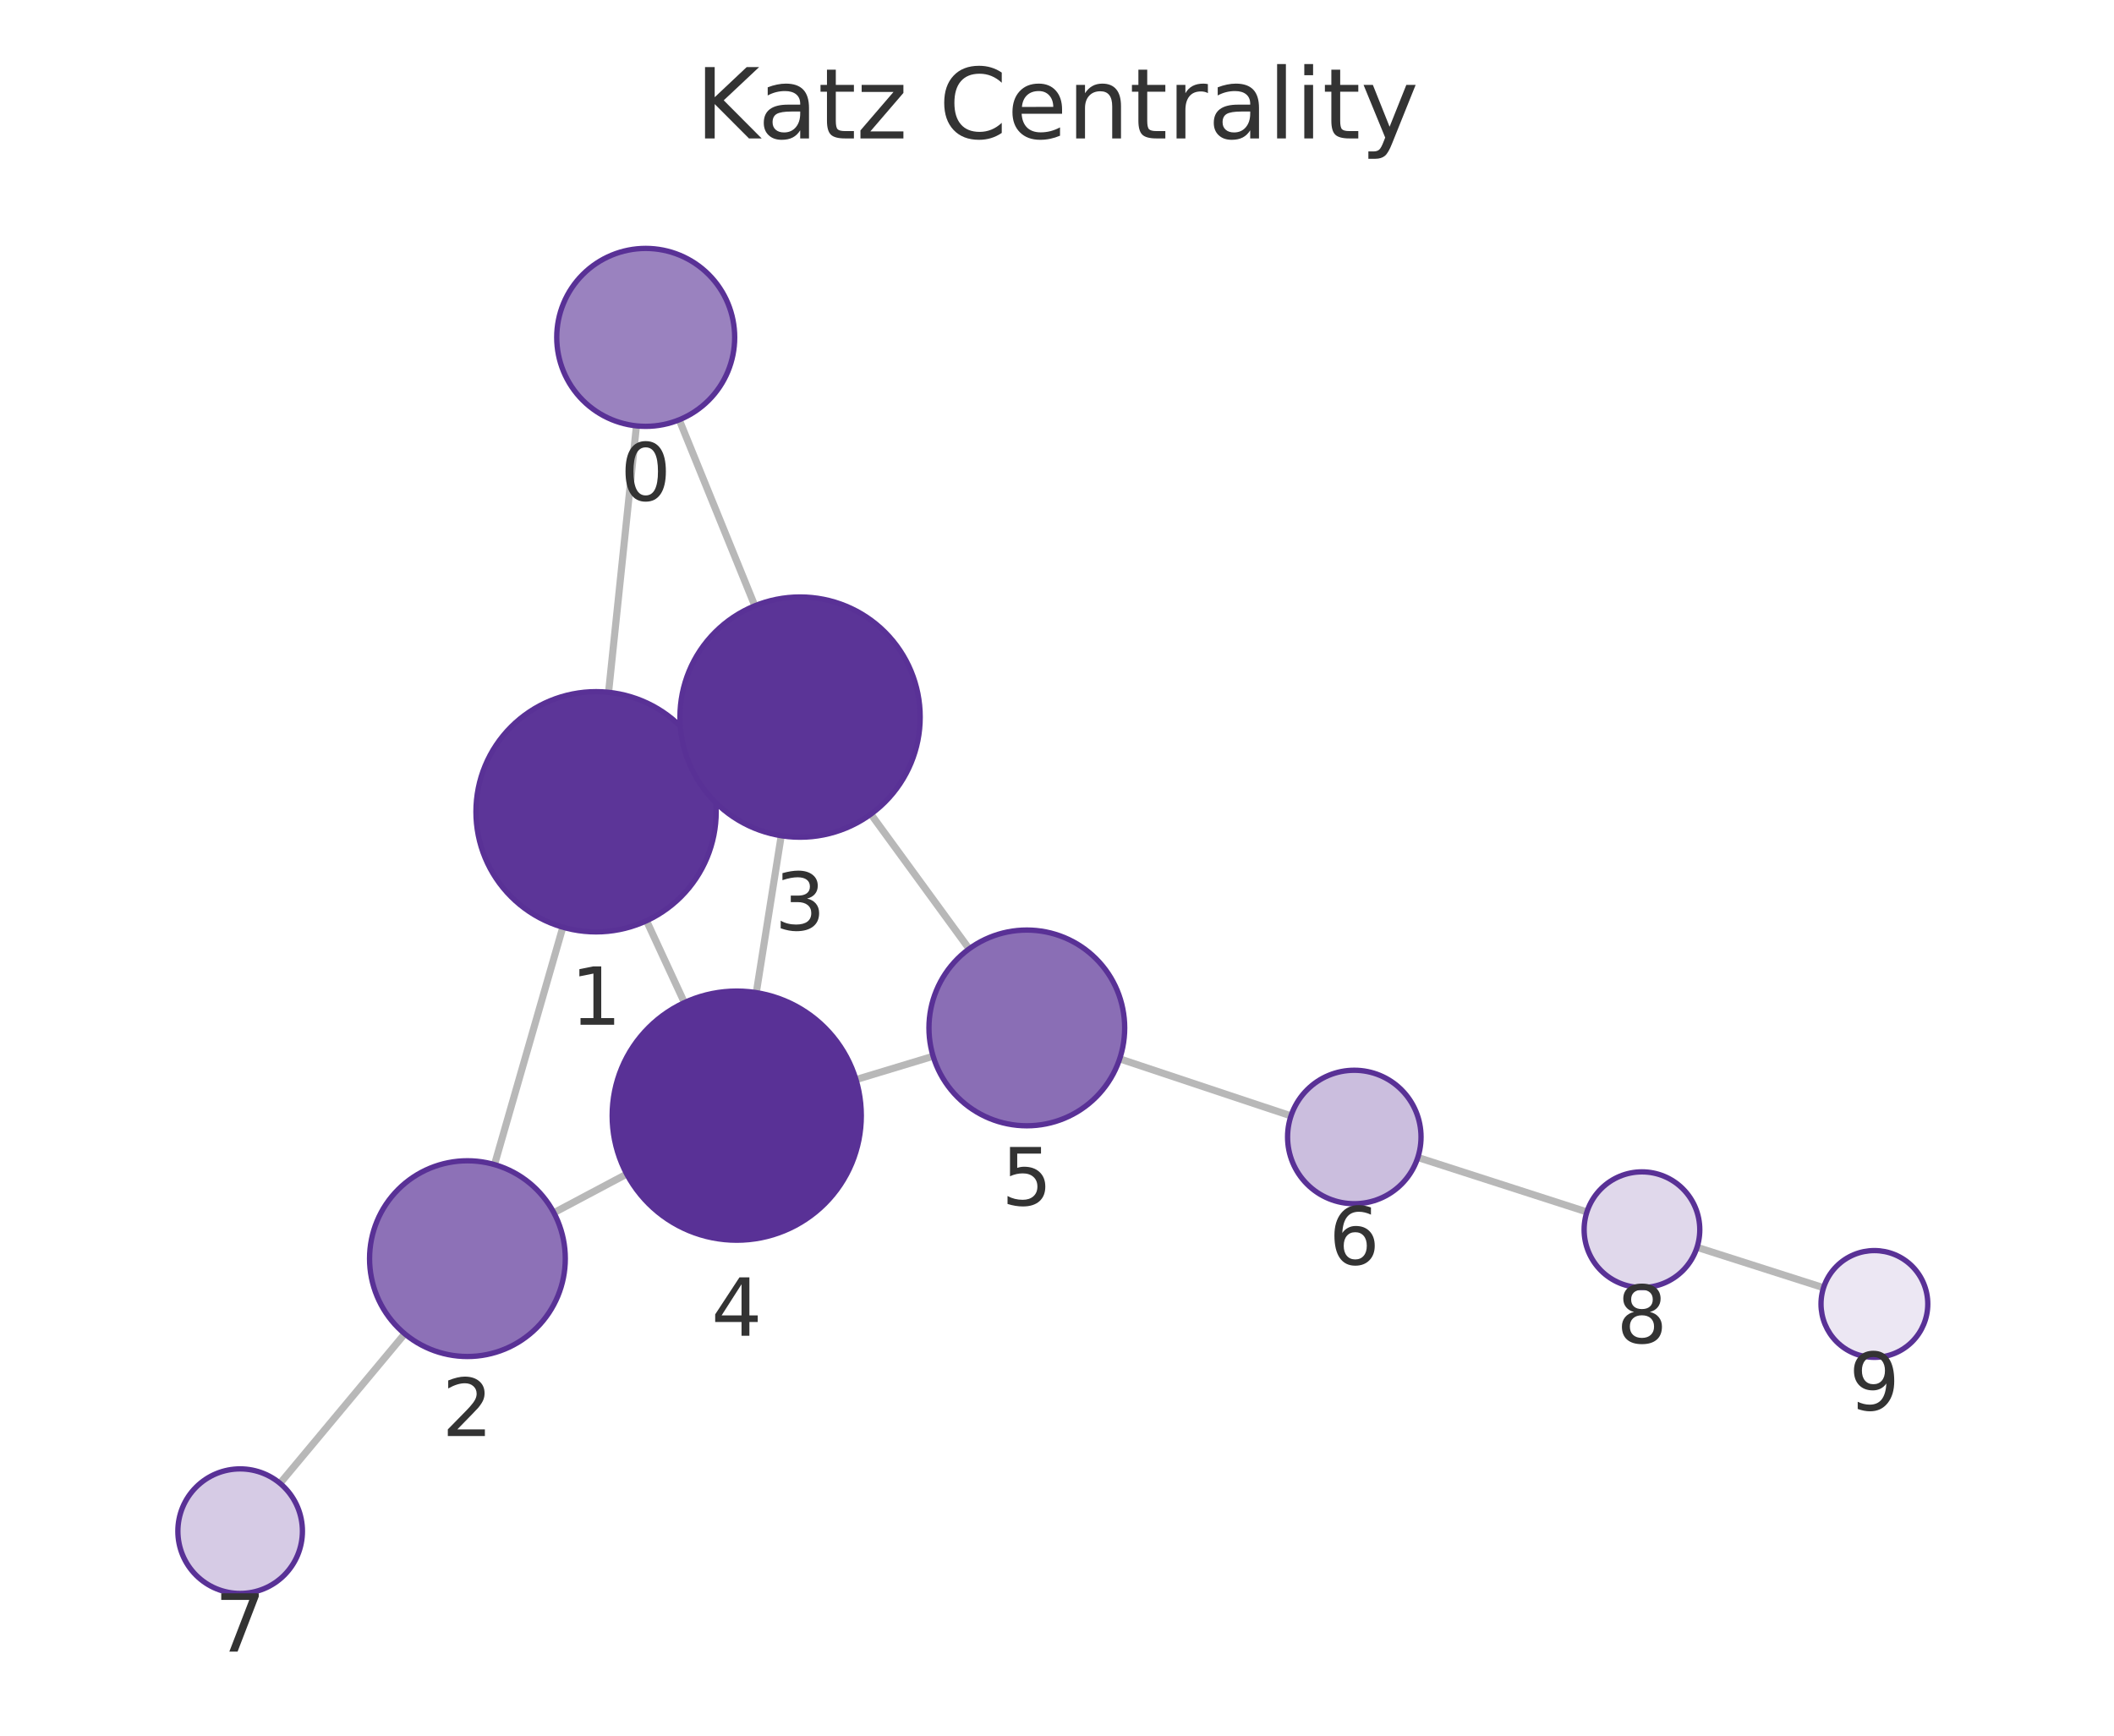
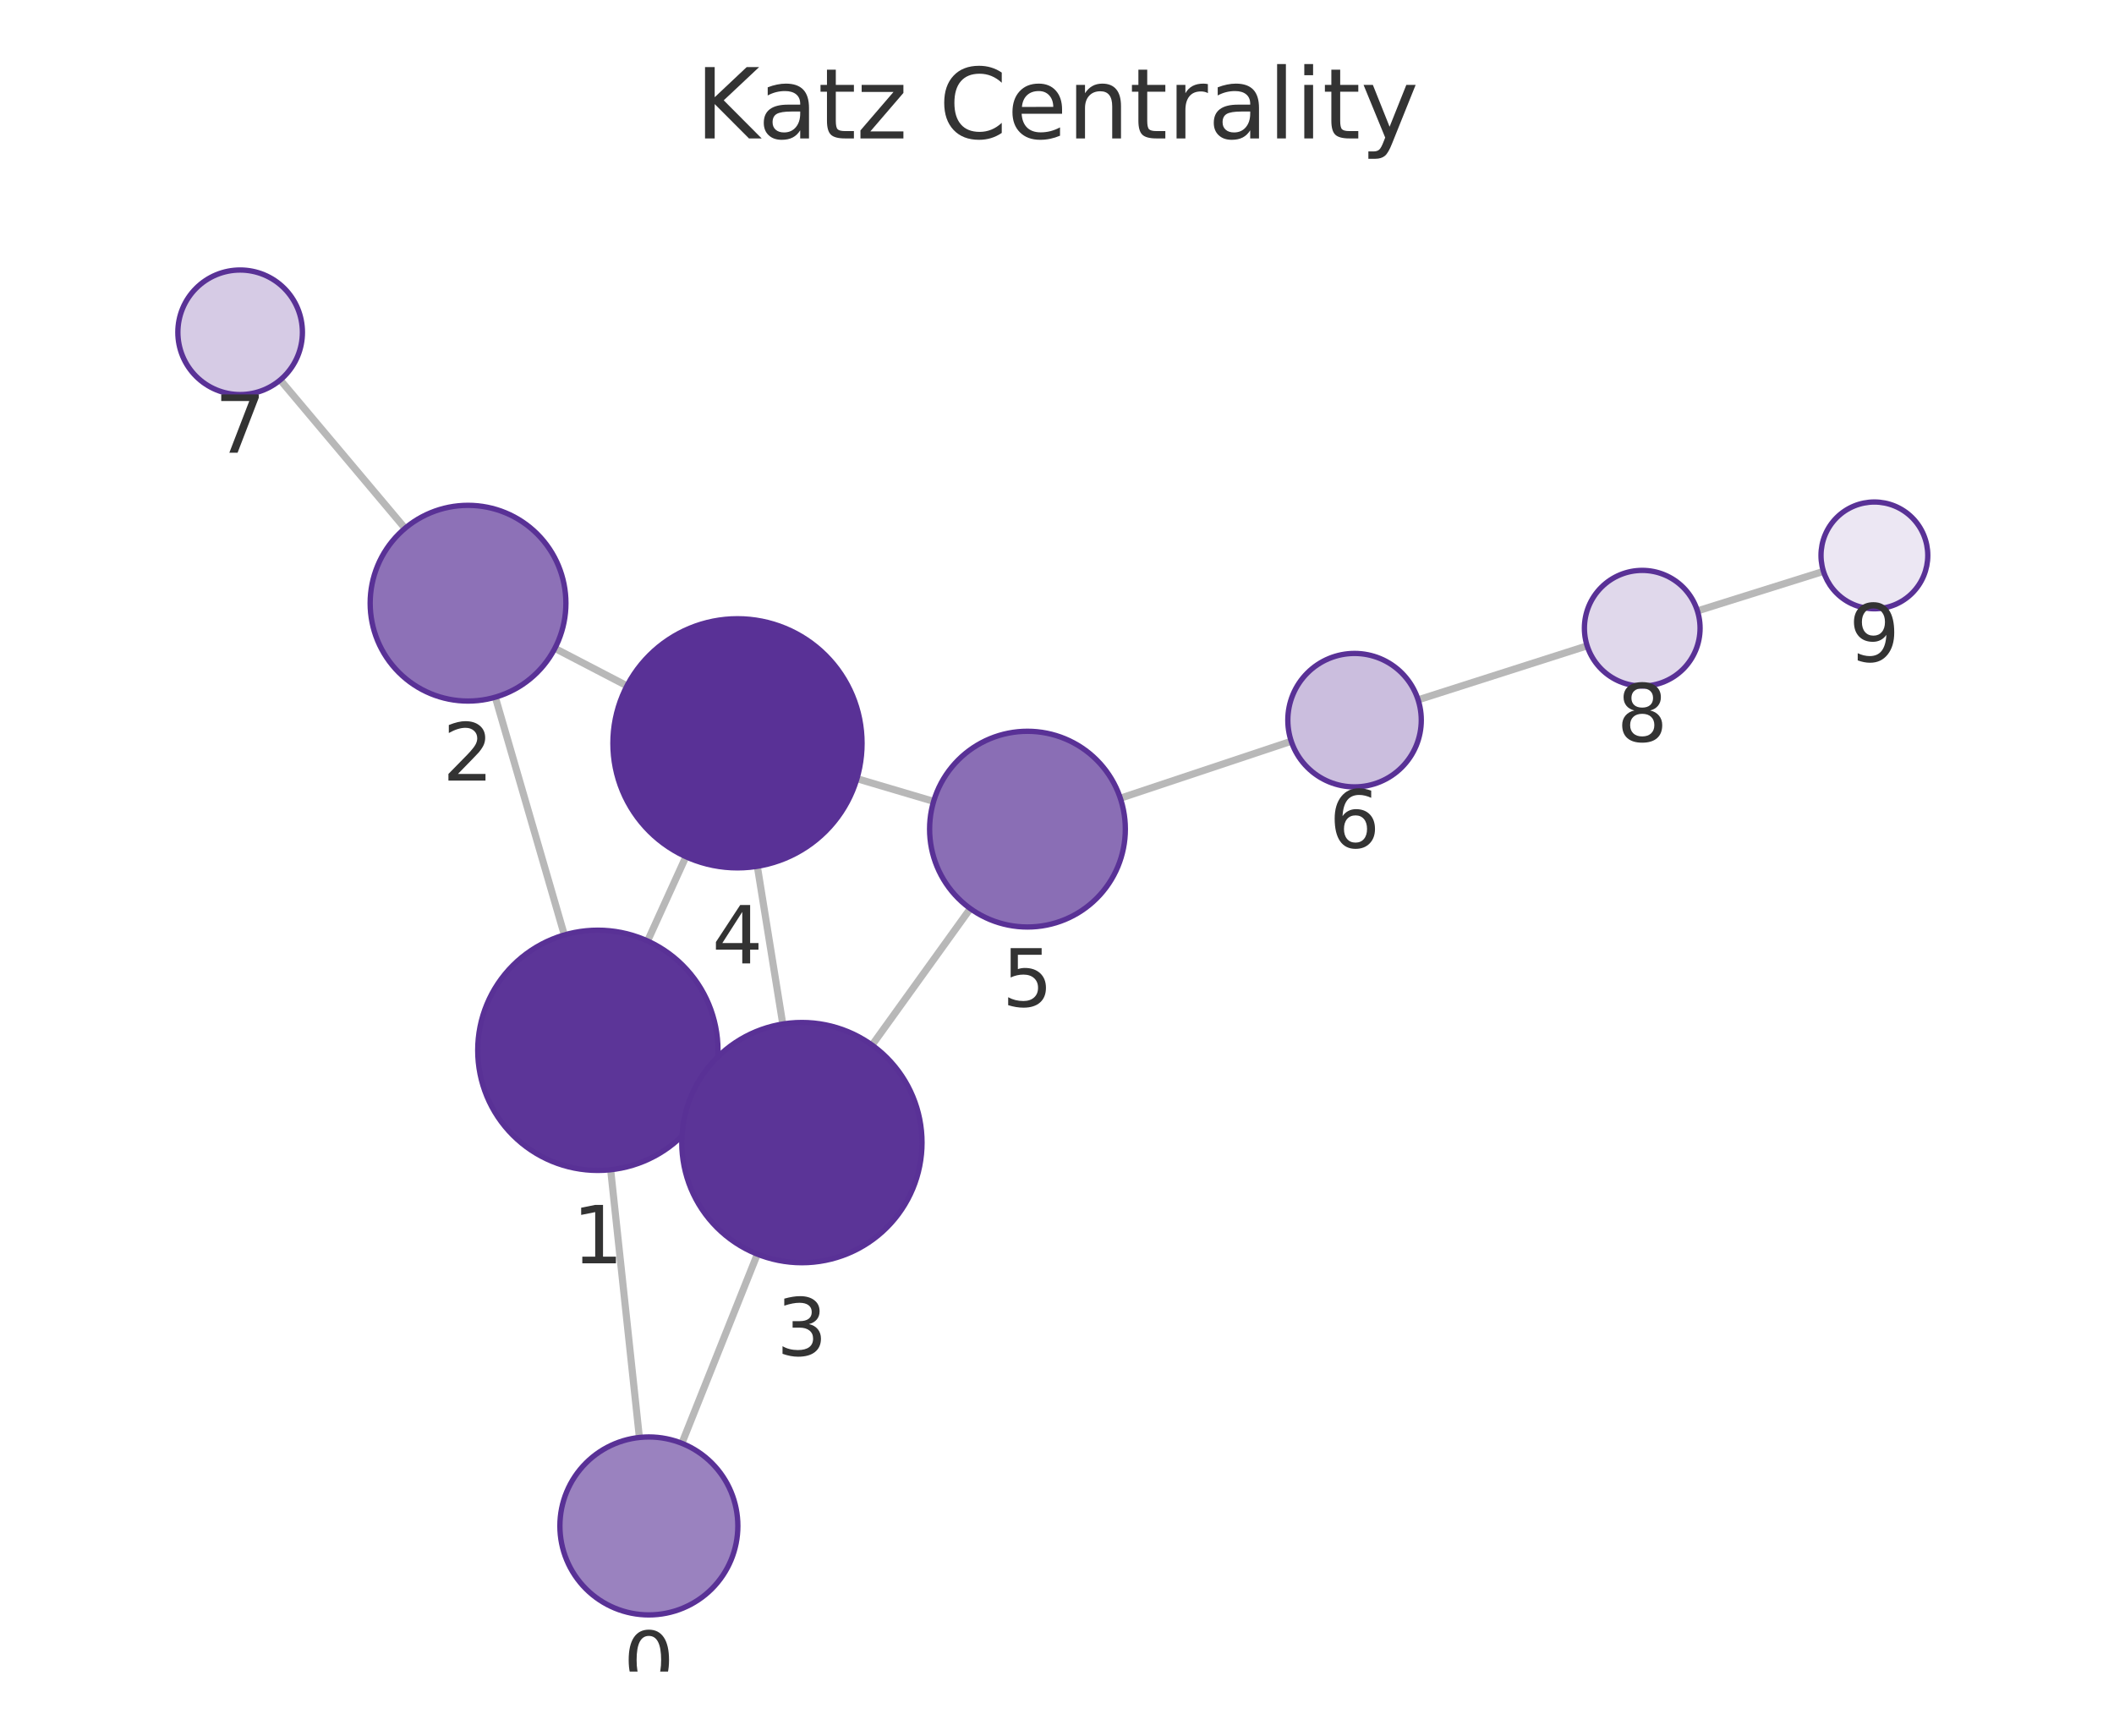
<svg xmlns="http://www.w3.org/2000/svg" xmlns:xlink="http://www.w3.org/1999/xlink" width="237.6pt" height="195.078pt" viewBox="0 0 237.6 195.078" version="1.1">
  <defs>
    <style type="text/css">*{stroke-linejoin: round; stroke-linecap: butt}</style>
  </defs>
  <g id="figure_1">
    <g id="patch_1">
      <path d="M 0 195.078  L 237.6 195.078  L 237.6 0  L 0 0  L 0 195.078  z " style="fill: none" />
    </g>
    <g id="axes_1">
      <g id="patch_2">
        <path d="M 7.2 187.878  L 230.4 187.878  L 230.4 21.558  L 7.2 21.558  L 7.2 187.878  z " style="fill: none" />
      </g>
      <g id="EdgeCollection_1">
-         <path d="M 71.533 47.866  L 68.399 77.812  " clip-path="url(#p0d0cf68801)" style="fill: #b8b8b8; stroke: #b8b8b8; stroke-width: 0.8" />
-         <path d="M 76.34 47.184  L 84.839 68.09  " clip-path="url(#p0d0cf68801)" style="fill: #b8b8b8; stroke: #b8b8b8; stroke-width: 0.8" />
-         <path d="M 63.259 104.212  L 55.579 130.894  " clip-path="url(#p0d0cf68801)" style="fill: #b8b8b8; stroke: #b8b8b8; stroke-width: 0.8" />
-         <path d="M 79.239 85.555  L 77.677 86.28  " clip-path="url(#p0d0cf68801)" style="fill: #b8b8b8; stroke: #b8b8b8; stroke-width: 0.8" />
-         <path d="M 72.665 103.49  L 76.924 112.688  " clip-path="url(#p0d0cf68801)" style="fill: #b8b8b8; stroke: #b8b8b8; stroke-width: 0.8" />
-         <path d="M 62.252 136.306  L 70.44 131.958  " clip-path="url(#p0d0cf68801)" style="fill: #b8b8b8; stroke: #b8b8b8; stroke-width: 0.8" />
-         <path d="M 45.491 149.913  L 31.474 166.719  " clip-path="url(#p0d0cf68801)" style="fill: #b8b8b8; stroke: #b8b8b8; stroke-width: 0.8" />
-         <path d="M 87.804 93.929  L 85.002 111.566  " clip-path="url(#p0d0cf68801)" style="fill: #b8b8b8; stroke: #b8b8b8; stroke-width: 0.8" />
-         <path d="M 97.879 91.503  L 108.926 106.647  " clip-path="url(#p0d0cf68801)" style="fill: #b8b8b8; stroke: #b8b8b8; stroke-width: 0.8" />
-         <path d="M 96.206 121.34  L 104.879 118.717  " clip-path="url(#p0d0cf68801)" style="fill: #b8b8b8; stroke: #b8b8b8; stroke-width: 0.8" />
-         <path d="M 125.845 119.009  L 145.099 125.421  " clip-path="url(#p0d0cf68801)" style="fill: #b8b8b8; stroke: #b8b8b8; stroke-width: 0.8" />
-         <path d="M 159.353 130.092  L 178.359 136.217  " clip-path="url(#p0d0cf68801)" style="fill: #b8b8b8; stroke: #b8b8b8; stroke-width: 0.8" />
-         <path d="M 190.737 140.19  L 204.954 144.732  " clip-path="url(#p0d0cf68801)" style="fill: #b8b8b8; stroke: #b8b8b8; stroke-width: 0.8" />
+         <path d="M 71.863 161.564  L 68.634 131.472  " clip-path="url(#pfbcfd1762d)" style="fill: #b8b8b8; stroke: #b8b8b8; stroke-width: 0.8" />
+         <path d="M 76.637 162.22  L 85.123 140.96  " clip-path="url(#pfbcfd1762d)" style="fill: #b8b8b8; stroke: #b8b8b8; stroke-width: 0.8" />
+         <path d="M 63.43 105.085  L 55.671 78.36  " clip-path="url(#pfbcfd1762d)" style="fill: #b8b8b8; stroke: #b8b8b8; stroke-width: 0.8" />
+         <path d="M 79.495 123.612  L 77.827 122.858  " clip-path="url(#pfbcfd1762d)" style="fill: #b8b8b8; stroke: #b8b8b8; stroke-width: 0.8" />
+         <path d="M 72.783 105.761  L 77.092 96.287  " clip-path="url(#pfbcfd1762d)" style="fill: #b8b8b8; stroke: #b8b8b8; stroke-width: 0.8" />
+         <path d="M 62.364 72.871  L 70.467 77.085  " clip-path="url(#pfbcfd1762d)" style="fill: #b8b8b8; stroke: #b8b8b8; stroke-width: 0.8" />
+         <path d="M 45.523 59.378  L 31.497 42.705  " clip-path="url(#pfbcfd1762d)" style="fill: #b8b8b8; stroke: #b8b8b8; stroke-width: 0.8" />
+         <path d="M 87.978 115.094  L 85.118 97.365  " clip-path="url(#pfbcfd1762d)" style="fill: #b8b8b8; stroke: #b8b8b8; stroke-width: 0.8" />
+         <path d="M 98.013 117.464  L 109.056 102.119  " clip-path="url(#pfbcfd1762d)" style="fill: #b8b8b8; stroke: #b8b8b8; stroke-width: 0.8" />
+         <path d="M 96.313 87.517  L 104.933 90.069  " clip-path="url(#pfbcfd1762d)" style="fill: #b8b8b8; stroke: #b8b8b8; stroke-width: 0.8" />
+         <path d="M 125.917 89.714  L 145.128 83.313  " clip-path="url(#pfbcfd1762d)" style="fill: #b8b8b8; stroke: #b8b8b8; stroke-width: 0.8" />
+         <path d="M 159.387 78.659  L 178.386 72.587  " clip-path="url(#pfbcfd1762d)" style="fill: #b8b8b8; stroke: #b8b8b8; stroke-width: 0.8" />
+         <path d="M 190.779 68.663  L 204.945 64.219  " clip-path="url(#pfbcfd1762d)" style="fill: #b8b8b8; stroke: #b8b8b8; stroke-width: 0.8" />
      </g>
      <g id="VertexCollection_1">
-         <path d="M 72.574 47.92  C 75.226 47.92 77.77 46.867 79.645 44.991  C 81.52 43.116 82.574 40.572 82.574 37.92  C 82.574 35.268 81.52 32.724 79.645 30.849  C 77.77 28.974 75.226 27.92 72.574 27.92  C 69.922 27.92 67.378 28.974 65.503 30.849  C 63.628 32.724 62.574 35.268 62.574 37.92  C 62.574 40.572 63.628 43.116 65.503 44.991  C 67.378 46.867 69.922 47.92 72.574 47.92  z " clip-path="url(#p0d0cf68801)" style="fill: #9a82bf; stroke: #593196; stroke-width: 0.6" />
-         <path d="M 66.994 104.739  C 70.574 104.739 74.008 103.316 76.539 100.785  C 79.071 98.253 80.494 94.819 80.494 91.239  C 80.494 87.658 79.071 84.224 76.539 81.693  C 74.008 79.161 70.574 77.739 66.994 77.739  C 63.413 77.739 59.979 79.161 57.448 81.693  C 54.916 84.224 53.494 87.658 53.494 91.239  C 53.494 94.819 54.916 98.253 57.448 100.785  C 59.979 103.316 63.413 104.739 66.994 104.739  z " clip-path="url(#p0d0cf68801)" style="fill: #5c3598; stroke: #593196; stroke-width: 0.6" />
-         <path d="M 52.536 152.465  C 55.453 152.465 58.252 151.306 60.314 149.243  C 62.377 147.18 63.536 144.382 63.536 141.465  C 63.536 138.548 62.377 135.75 60.314 133.687  C 58.252 131.624 55.453 130.465 52.536 130.465  C 49.619 130.465 46.821 131.624 44.758 133.687  C 42.695 135.75 41.536 138.548 41.536 141.465  C 41.536 144.382 42.695 147.18 44.758 149.243  C 46.821 151.306 49.619 152.465 52.536 152.465  z " clip-path="url(#p0d0cf68801)" style="fill: #8d71b7; stroke: #593196; stroke-width: 0.6" />
-         <path d="M 89.923 94.097  C 93.503 94.097 96.937 92.674 99.468 90.143  C 102 87.611 103.423 84.177 103.423 80.597  C 103.423 77.016 102 73.582 99.468 71.051  C 96.937 68.519 93.503 67.097 89.923 67.097  C 86.342 67.097 82.908 68.519 80.377 71.051  C 77.845 73.582 76.423 77.016 76.423 80.597  C 76.423 84.177 77.845 87.611 80.377 90.143  C 82.908 92.674 86.342 94.097 89.923 94.097  z " clip-path="url(#p0d0cf68801)" style="fill: #5b3497; stroke: #593196; stroke-width: 0.6" />
-         <path d="M 82.805 139.393  C 86.518 139.393 90.08 137.918 92.705 135.293  C 95.33 132.667 96.805 129.106 96.805 125.393  C 96.805 121.68 95.33 118.119 92.705 115.494  C 90.08 112.868 86.518 111.393 82.805 111.393  C 79.093 111.393 75.531 112.868 72.906 115.494  C 70.281 118.119 68.805 121.68 68.805 125.393  C 68.805 129.106 70.281 132.667 72.906 135.293  C 75.531 137.918 79.093 139.393 82.805 139.393  z " clip-path="url(#p0d0cf68801)" style="fill: #593196; stroke: #593196; stroke-width: 0.6" />
-         <path d="M 115.408 126.533  C 118.326 126.533 121.124 125.374 123.187 123.311  C 125.249 121.249 126.408 118.451 126.408 115.533  C 126.408 112.616 125.249 109.818 123.187 107.755  C 121.124 105.692 118.326 104.533 115.408 104.533  C 112.491 104.533 109.693 105.692 107.63 107.755  C 105.567 109.818 104.408 112.616 104.408 115.533  C 104.408 118.451 105.567 121.249 107.63 123.311  C 109.693 125.374 112.491 126.533 115.408 126.533  z " clip-path="url(#p0d0cf68801)" style="fill: #8a6eb5; stroke: #593196; stroke-width: 0.6" />
-         <path d="M 152.215 135.291  C 154.204 135.291 156.112 134.501 157.518 133.094  C 158.925 131.688 159.715 129.78 159.715 127.791  C 159.715 125.802 158.925 123.894 157.518 122.488  C 156.112 121.081 154.204 120.291 152.215 120.291  C 150.226 120.291 148.318 121.081 146.912 122.488  C 145.505 123.894 144.715 125.802 144.715 127.791  C 144.715 129.78 145.505 131.688 146.912 133.094  C 148.318 134.501 150.226 135.291 152.215 135.291  z " clip-path="url(#p0d0cf68801)" style="fill: #cbbede; stroke: #593196; stroke-width: 0.6" />
-         <path d="M 26.991 179.095  C 28.847 179.095 30.628 178.358 31.94 177.045  C 33.253 175.732 33.991 173.952 33.991 172.095  C 33.991 170.239 33.253 168.458 31.94 167.145  C 30.628 165.833 28.847 165.095 26.991 165.095  C 25.134 165.095 23.354 165.833 22.041 167.145  C 20.728 168.458 19.991 170.239 19.991 172.095  C 19.991 173.952 20.728 175.732 22.041 177.045  C 23.354 178.358 25.134 179.095 26.991 179.095  z " clip-path="url(#p0d0cf68801)" style="fill: #d6cbe5; stroke: #593196; stroke-width: 0.6" />
-         <path d="M 184.545 144.711  C 186.269 144.711 187.922 144.026 189.141 142.808  C 190.36 141.589 191.045 139.935 191.045 138.211  C 191.045 136.488 190.36 134.834 189.141 133.615  C 187.922 132.396 186.269 131.711 184.545 131.711  C 182.821 131.711 181.168 132.396 179.949 133.615  C 178.73 134.834 178.045 136.488 178.045 138.211  C 178.045 139.935 178.73 141.589 179.949 142.808  C 181.168 144.026 182.821 144.711 184.545 144.711  z " clip-path="url(#p0d0cf68801)" style="fill: #e0d8eb; stroke: #593196; stroke-width: 0.6" />
-         <path d="M 210.67 152.558  C 212.261 152.558 213.787 151.926 214.912 150.801  C 216.037 149.676 216.67 148.149 216.67 146.558  C 216.67 144.967 216.037 143.441 214.912 142.316  C 213.787 141.19 212.261 140.558 210.67 140.558  C 209.078 140.558 207.552 141.19 206.427 142.316  C 205.302 143.441 204.67 144.967 204.67 146.558  C 204.67 148.149 205.302 149.676 206.427 150.801  C 207.552 151.926 209.078 152.558 210.67 152.558  z " clip-path="url(#p0d0cf68801)" style="fill: #ece7f3; stroke: #593196; stroke-width: 0.6" />
+         <path d="M 72.929 181.507  C 75.581 181.507 78.125 180.453 80 178.578  C 81.876 176.703 82.929 174.159 82.929 171.507  C 82.929 168.855 81.876 166.311 80 164.436  C 78.125 162.561 75.581 161.507 72.929 161.507  C 70.277 161.507 67.733 162.561 65.858 164.436  C 63.983 166.311 62.929 168.855 62.929 171.507  C 62.929 174.159 63.983 176.703 65.858 178.578  C 67.733 180.453 70.277 181.507 72.929 181.507  z " clip-path="url(#pfbcfd1762d)" style="fill: #9a82bf; stroke: #593196; stroke-width: 0.6" />
+         <path d="M 67.194 131.549  C 70.774 131.549 74.208 130.127 76.74 127.595  C 79.272 125.064 80.694 121.63 80.694 118.049  C 80.694 114.469 79.272 111.035 76.74 108.503  C 74.208 105.972 70.774 104.549 67.194 104.549  C 63.614 104.549 60.18 105.972 57.648 108.503  C 55.117 111.035 53.694 114.469 53.694 118.049  C 53.694 121.63 55.117 125.064 57.648 127.595  C 60.18 130.127 63.614 131.549 67.194 131.549  z " clip-path="url(#pfbcfd1762d)" style="fill: #5c3598; stroke: #593196; stroke-width: 0.6" />
+         <path d="M 52.604 78.796  C 55.522 78.796 58.32 77.637 60.382 75.574  C 62.445 73.511 63.604 70.713 63.604 67.796  C 63.604 64.879 62.445 62.081 60.382 60.018  C 58.32 57.955 55.522 56.796 52.604 56.796  C 49.687 56.796 46.889 57.955 44.826 60.018  C 42.763 62.081 41.604 64.879 41.604 67.796  C 41.604 70.713 42.763 73.511 44.826 75.574  C 46.889 77.637 49.687 78.796 52.604 78.796  z " clip-path="url(#pfbcfd1762d)" style="fill: #8d71b7; stroke: #593196; stroke-width: 0.6" />
+         <path d="M 90.128 141.922  C 93.708 141.922 97.142 140.499 99.674 137.968  C 102.205 135.436 103.628 132.002 103.628 128.422  C 103.628 124.841 102.205 121.407 99.674 118.876  C 97.142 116.344 93.708 114.922 90.128 114.922  C 86.547 114.922 83.113 116.344 80.582 118.876  C 78.05 121.407 76.628 124.841 76.628 128.422  C 76.628 132.002 78.05 135.436 80.582 137.968  C 83.113 140.499 86.547 141.922 90.128 141.922  z " clip-path="url(#pfbcfd1762d)" style="fill: #5b3497; stroke: #593196; stroke-width: 0.6" />
+         <path d="M 82.888 97.544  C 86.601 97.544 90.163 96.068 92.788 93.443  C 95.413 90.818 96.888 87.256 96.888 83.544  C 96.888 79.831 95.413 76.269 92.788 73.644  C 90.163 71.019 86.601 69.544 82.888 69.544  C 79.176 69.544 75.614 71.019 72.989 73.644  C 70.364 76.269 68.888 79.831 68.888 83.544  C 68.888 87.256 70.364 90.818 72.989 93.443  C 75.614 96.068 79.176 97.544 82.888 97.544  z " clip-path="url(#pfbcfd1762d)" style="fill: #593196; stroke: #593196; stroke-width: 0.6" />
+         <path d="M 115.481 104.191  C 118.398 104.191 121.196 103.032 123.259 100.969  C 125.322 98.906 126.481 96.108 126.481 93.191  C 126.481 90.274 125.322 87.476 123.259 85.413  C 121.196 83.35 118.398 82.191 115.481 82.191  C 112.564 82.191 109.765 83.35 107.703 85.413  C 105.64 87.476 104.481 90.274 104.481 93.191  C 104.481 96.108 105.64 98.906 107.703 100.969  C 109.765 103.032 112.564 104.191 115.481 104.191  z " clip-path="url(#pfbcfd1762d)" style="fill: #8a6eb5; stroke: #593196; stroke-width: 0.6" />
+         <path d="M 152.243 88.442  C 154.232 88.442 156.14 87.652 157.547 86.245  C 158.953 84.839 159.743 82.931 159.743 80.942  C 159.743 78.953 158.953 77.045 157.547 75.639  C 156.14 74.232 154.232 73.442 152.243 73.442  C 150.254 73.442 148.346 74.232 146.94 75.639  C 145.534 77.045 144.743 78.953 144.743 80.942  C 144.743 82.931 145.534 84.839 146.94 86.245  C 148.346 87.652 150.254 88.442 152.243 88.442  z " clip-path="url(#pfbcfd1762d)" style="fill: #cbbede; stroke: #593196; stroke-width: 0.6" />
+         <path d="M 26.99 44.348  C 28.847 44.348 30.627 43.61 31.94 42.298  C 33.253 40.985 33.99 39.204 33.99 37.348  C 33.99 35.491 33.253 33.711 31.94 32.398  C 30.627 31.085 28.847 30.348 26.99 30.348  C 25.134 30.348 23.353 31.085 22.041 32.398  C 20.728 33.711 19.99 35.491 19.99 37.348  C 19.99 39.204 20.728 40.985 22.041 42.298  C 23.353 43.61 25.134 44.348 26.99 44.348  z " clip-path="url(#pfbcfd1762d)" style="fill: #d6cbe5; stroke: #593196; stroke-width: 0.6" />
+         <path d="M 184.577 77.108  C 186.301 77.108 187.955 76.423 189.174 75.204  C 190.392 73.985 191.077 72.332 191.077 70.608  C 191.077 68.884 190.392 67.231 189.174 66.012  C 187.955 64.793 186.301 64.108 184.577 64.108  C 182.854 64.108 181.2 64.793 179.981 66.012  C 178.762 67.231 178.077 68.884 178.077 70.608  C 178.077 72.332 178.762 73.985 179.981 75.204  C 181.2 76.423 182.854 77.108 184.577 77.108  z " clip-path="url(#pfbcfd1762d)" style="fill: #e0d8eb; stroke: #593196; stroke-width: 0.6" />
+         <path d="M 210.67 68.423  C 212.261 68.423 213.787 67.791 214.912 66.666  C 216.038 65.541 216.67 64.014 216.67 62.423  C 216.67 60.832 216.038 59.306 214.912 58.18  C 213.787 57.055 212.261 56.423 210.67 56.423  C 209.079 56.423 207.552 57.055 206.427 58.18  C 205.302 59.306 204.67 60.832 204.67 62.423  C 204.67 64.014 205.302 65.541 206.427 66.666  C 207.552 67.791 209.079 68.423 210.67 68.423  z " clip-path="url(#pfbcfd1762d)" style="fill: #ece7f3; stroke: #593196; stroke-width: 0.6" />
      </g>
      <g id="text_1">
-         <g clip-path="url(#p0d0cf68801)">
-           <g style="fill: #333333" transform="translate(69.71098 56.25812) scale(0.09 -0.09)">
+         <g clip-path="url(#pfbcfd1762d)">
+           <g style="fill: #333333" transform="translate(70.06613 189.845) scale(0.09 -0.09)">
            <defs>
              <path id="DejaVuSans-13" d="M 2034 4250  Q 1547 4250 1301 3770  Q 1056 3291 1056 2328  Q 1056 1369 1301 889  Q 1547 409 2034 409  Q 2525 409 2770 889  Q 3016 1369 3016 2328  Q 3016 3291 2770 3770  Q 2525 4250 2034 4250  z M 2034 4750  Q 2819 4750 3233 4129  Q 3647 3509 3647 2328  Q 3647 1150 3233 529  Q 2819 -91 2034 -91  Q 1250 -91 836 529  Q 422 1150 422 2328  Q 422 3509 836 4129  Q 1250 4750 2034 4750  z " transform="scale(0.015625)" />
            </defs>
            <use xlink:href="#DejaVuSans-13" />
          </g>
        </g>
      </g>
      <g id="text_2">
-         <g clip-path="url(#p0d0cf68801)">
-           <g style="fill: #333333" transform="translate(64.13043 115.1766) scale(0.09 -0.09)">
+         <g clip-path="url(#pfbcfd1762d)">
+           <g style="fill: #333333" transform="translate(64.331 141.9872) scale(0.09 -0.09)">
            <defs>
              <path id="DejaVuSans-14" d="M 794 531  L 1825 531  L 1825 4091  L 703 3866  L 703 4441  L 1819 4666  L 2450 4666  L 2450 531  L 3481 531  L 3481 0  L 794 0  L 794 531  z " transform="scale(0.015625)" />
            </defs>
            <use xlink:href="#DejaVuSans-14" />
          </g>
        </g>
      </g>
      <g id="text_3">
-         <g clip-path="url(#p0d0cf68801)">
-           <g style="fill: #333333" transform="translate(49.67302 161.4028) scale(0.09 -0.09)">
+         <g clip-path="url(#pfbcfd1762d)">
+           <g style="fill: #333333" transform="translate(49.74119 87.73399) scale(0.09 -0.09)">
            <defs>
              <path id="DejaVuSans-15" d="M 1228 531  L 3431 531  L 3431 0  L 469 0  L 469 531  Q 828 903 1448 1529  Q 2069 2156 2228 2338  Q 2531 2678 2651 2914  Q 2772 3150 2772 3378  Q 2772 3750 2511 3984  Q 2250 4219 1831 4219  Q 1534 4219 1204 4116  Q 875 4013 500 3803  L 500 4441  Q 881 4594 1212 4672  Q 1544 4750 1819 4750  Q 2544 4750 2975 4387  Q 3406 4025 3406 3419  Q 3406 3131 3298 2873  Q 3191 2616 2906 2266  Q 2828 2175 2409 1742  Q 1991 1309 1228 531  z " transform="scale(0.015625)" />
            </defs>
            <use xlink:href="#DejaVuSans-15" />
          </g>
        </g>
      </g>
      <g id="text_4">
-         <g clip-path="url(#p0d0cf68801)">
-           <g style="fill: #333333" transform="translate(87.05941 104.5345) scale(0.09 -0.09)">
+         <g clip-path="url(#pfbcfd1762d)">
+           <g style="fill: #333333" transform="translate(87.2646 152.3595) scale(0.09 -0.09)">
            <defs>
              <path id="DejaVuSans-16" d="M 2597 2516  Q 3050 2419 3304 2112  Q 3559 1806 3559 1356  Q 3559 666 3084 287  Q 2609 -91 1734 -91  Q 1441 -91 1130 -33  Q 819 25 488 141  L 488 750  Q 750 597 1062 519  Q 1375 441 1716 441  Q 2309 441 2620 675  Q 2931 909 2931 1356  Q 2931 1769 2642 2001  Q 2353 2234 1838 2234  L 1294 2234  L 1294 2753  L 1863 2753  Q 2328 2753 2575 2939  Q 2822 3125 2822 3475  Q 2822 3834 2567 4026  Q 2313 4219 1838 4219  Q 1578 4219 1281 4162  Q 984 4106 628 3988  L 628 4550  Q 988 4650 1302 4700  Q 1616 4750 1894 4750  Q 2613 4750 3031 4423  Q 3450 4097 3450 3541  Q 3450 3153 3228 2886  Q 3006 2619 2597 2516  z " transform="scale(0.015625)" />
            </defs>
            <use xlink:href="#DejaVuSans-16" />
          </g>
        </g>
      </g>
      <g id="text_5">
-         <g clip-path="url(#p0d0cf68801)">
-           <g style="fill: #333333" transform="translate(79.94235 150.1309) scale(0.09 -0.09)">
+         <g clip-path="url(#pfbcfd1762d)">
+           <g style="fill: #333333" transform="translate(80.02535 108.2815) scale(0.09 -0.09)">
            <defs>
              <path id="DejaVuSans-17" d="M 2419 4116  L 825 1625  L 2419 1625  L 2419 4116  z M 2253 4666  L 3047 4666  L 3047 1625  L 3713 1625  L 3713 1100  L 3047 1100  L 3047 0  L 2419 0  L 2419 1100  L 313 1100  L 313 1709  L 2253 4666  z " transform="scale(0.015625)" />
            </defs>
            <use xlink:href="#DejaVuSans-17" />
          </g>
        </g>
      </g>
      <g id="text_6">
-         <g clip-path="url(#p0d0cf68801)">
-           <g style="fill: #333333" transform="translate(112.5452 135.4712) scale(0.09 -0.09)">
+         <g clip-path="url(#pfbcfd1762d)">
+           <g style="fill: #333333" transform="translate(112.6177 113.1289) scale(0.09 -0.09)">
            <defs>
              <path id="DejaVuSans-18" d="M 691 4666  L 3169 4666  L 3169 4134  L 1269 4134  L 1269 2991  Q 1406 3038 1543 3061  Q 1681 3084 1819 3084  Q 2600 3084 3056 2656  Q 3513 2228 3513 1497  Q 3513 744 3044 326  Q 2575 -91 1722 -91  Q 1428 -91 1123 -41  Q 819 9 494 109  L 494 744  Q 775 591 1075 516  Q 1375 441 1709 441  Q 2250 441 2565 725  Q 2881 1009 2881 1497  Q 2881 1984 2565 2268  Q 2250 2553 1709 2553  Q 1456 2553 1204 2497  Q 953 2441 691 2322  L 691 4666  z " transform="scale(0.015625)" />
            </defs>
            <use xlink:href="#DejaVuSans-18" />
          </g>
        </g>
      </g>
      <g id="text_7">
-         <g clip-path="url(#p0d0cf68801)">
-           <g style="fill: #333333" transform="translate(149.3519 142.1288) scale(0.09 -0.09)">
+         <g clip-path="url(#pfbcfd1762d)">
+           <g style="fill: #333333" transform="translate(149.3802 95.27992) scale(0.09 -0.09)">
            <defs>
              <path id="DejaVuSans-19" d="M 2113 2584  Q 1688 2584 1439 2293  Q 1191 2003 1191 1497  Q 1191 994 1439 701  Q 1688 409 2113 409  Q 2538 409 2786 701  Q 3034 994 3034 1497  Q 3034 2003 2786 2293  Q 2538 2584 2113 2584  z M 3366 4563  L 3366 3988  Q 3128 4100 2886 4159  Q 2644 4219 2406 4219  Q 1781 4219 1451 3797  Q 1122 3375 1075 2522  Q 1259 2794 1537 2939  Q 1816 3084 2150 3084  Q 2853 3084 3261 2657  Q 3669 2231 3669 1497  Q 3669 778 3244 343  Q 2819 -91 2113 -91  Q 1303 -91 875 529  Q 447 1150 447 2328  Q 447 3434 972 4092  Q 1497 4750 2381 4750  Q 2619 4750 2861 4703  Q 3103 4656 3366 4563  z " transform="scale(0.015625)" />
            </defs>
            <use xlink:href="#DejaVuSans-19" />
          </g>
        </g>
      </g>
      <g id="text_8">
-         <g clip-path="url(#p0d0cf68801)">
-           <g style="fill: #333333" transform="translate(24.12762 185.633) scale(0.09 -0.09)">
+         <g clip-path="url(#pfbcfd1762d)">
+           <g style="fill: #333333" transform="translate(24.12728 50.88581) scale(0.09 -0.09)">
            <defs>
              <path id="DejaVuSans-1a" d="M 525 4666  L 3525 4666  L 3525 4397  L 1831 0  L 1172 0  L 2766 4134  L 525 4134  L 525 4666  z " transform="scale(0.015625)" />
            </defs>
            <use xlink:href="#DejaVuSans-1a" />
          </g>
        </g>
      </g>
      <g id="text_9">
-         <g clip-path="url(#p0d0cf68801)">
-           <g style="fill: #333333" transform="translate(181.6821 150.9492) scale(0.09 -0.09)">
+         <g clip-path="url(#pfbcfd1762d)">
+           <g style="fill: #333333" transform="translate(181.7143 83.34594) scale(0.09 -0.09)">
            <defs>
              <path id="DejaVuSans-1b" d="M 2034 2216  Q 1584 2216 1326 1975  Q 1069 1734 1069 1313  Q 1069 891 1326 650  Q 1584 409 2034 409  Q 2484 409 2743 651  Q 3003 894 3003 1313  Q 3003 1734 2745 1975  Q 2488 2216 2034 2216  z M 1403 2484  Q 997 2584 770 2862  Q 544 3141 544 3541  Q 544 4100 942 4425  Q 1341 4750 2034 4750  Q 2731 4750 3128 4425  Q 3525 4100 3525 3541  Q 3525 3141 3298 2862  Q 3072 2584 2669 2484  Q 3125 2378 3379 2068  Q 3634 1759 3634 1313  Q 3634 634 3220 271  Q 2806 -91 2034 -91  Q 1263 -91 848 271  Q 434 634 434 1313  Q 434 1759 690 2068  Q 947 2378 1403 2484  z M 1172 3481  Q 1172 3119 1398 2916  Q 1625 2713 2034 2713  Q 2441 2713 2670 2916  Q 2900 3119 2900 3481  Q 2900 3844 2670 4047  Q 2441 4250 2034 4250  Q 1625 4250 1398 4047  Q 1172 3844 1172 3481  z " transform="scale(0.015625)" />
            </defs>
            <use xlink:href="#DejaVuSans-1b" />
          </g>
        </g>
      </g>
      <g id="text_10">
-         <g clip-path="url(#p0d0cf68801)">
-           <g style="fill: #333333" transform="translate(207.8064 158.4962) scale(0.09 -0.09)">
+         <g clip-path="url(#pfbcfd1762d)">
+           <g style="fill: #333333" transform="translate(207.8067 74.361) scale(0.09 -0.09)">
            <defs>
              <path id="DejaVuSans-1c" d="M 703 97  L 703 672  Q 941 559 1184 500  Q 1428 441 1663 441  Q 2288 441 2617 861  Q 2947 1281 2994 2138  Q 2813 1869 2534 1725  Q 2256 1581 1919 1581  Q 1219 1581 811 2004  Q 403 2428 403 3163  Q 403 3881 828 4315  Q 1253 4750 1959 4750  Q 2769 4750 3195 4129  Q 3622 3509 3622 2328  Q 3622 1225 3098 567  Q 2575 -91 1691 -91  Q 1453 -91 1209 -44  Q 966 3 703 97  z M 1959 2075  Q 2384 2075 2632 2365  Q 2881 2656 2881 3163  Q 2881 3666 2632 3958  Q 2384 4250 1959 4250  Q 1534 4250 1286 3958  Q 1038 3666 1038 3163  Q 1038 2656 1286 2365  Q 1534 2075 1959 2075  z " transform="scale(0.015625)" />
            </defs>
            <use xlink:href="#DejaVuSans-1c" />
          </g>
        </g>
      </g>
      <g id="matplotlib.axis_1" />
      <g id="matplotlib.axis_2" />
      <g id="text_11">
        <g style="fill: #333333" transform="translate(78.16273 15.55828) scale(0.11 -0.11)">
          <defs>
            <path id="DejaVuSans-2e" d="M 628 4666  L 1259 4666  L 1259 2694  L 3353 4666  L 4166 4666  L 1850 2491  L 4331 0  L 3500 0  L 1259 2247  L 1259 0  L 628 0  L 628 4666  z " transform="scale(0.015625)" />
            <path id="DejaVuSans-44" d="M 2194 1759  Q 1497 1759 1228 1600  Q 959 1441 959 1056  Q 959 750 1161 570  Q 1363 391 1709 391  Q 2188 391 2477 730  Q 2766 1069 2766 1631  L 2766 1759  L 2194 1759  z M 3341 1997  L 3341 0  L 2766 0  L 2766 531  Q 2569 213 2275 61  Q 1981 -91 1556 -91  Q 1019 -91 701 211  Q 384 513 384 1019  Q 384 1609 779 1909  Q 1175 2209 1959 2209  L 2766 2209  L 2766 2266  Q 2766 2663 2505 2880  Q 2244 3097 1772 3097  Q 1472 3097 1187 3025  Q 903 2953 641 2809  L 641 3341  Q 956 3463 1253 3523  Q 1550 3584 1831 3584  Q 2591 3584 2966 3190  Q 3341 2797 3341 1997  z " transform="scale(0.015625)" />
            <path id="DejaVuSans-57" d="M 1172 4494  L 1172 3500  L 2356 3500  L 2356 3053  L 1172 3053  L 1172 1153  Q 1172 725 1289 603  Q 1406 481 1766 481  L 2356 481  L 2356 0  L 1766 0  Q 1100 0 847 248  Q 594 497 594 1153  L 594 3053  L 172 3053  L 172 3500  L 594 3500  L 594 4494  L 1172 4494  z " transform="scale(0.015625)" />
            <path id="DejaVuSans-5d" d="M 353 3500  L 3084 3500  L 3084 2975  L 922 459  L 3084 459  L 3084 0  L 275 0  L 275 525  L 2438 3041  L 353 3041  L 353 3500  z " transform="scale(0.015625)" />
            <path id="DejaVuSans-3" transform="scale(0.015625)" />
            <path id="DejaVuSans-26" d="M 4122 4306  L 4122 3641  Q 3803 3938 3442 4084  Q 3081 4231 2675 4231  Q 1875 4231 1450 3742  Q 1025 3253 1025 2328  Q 1025 1406 1450 917  Q 1875 428 2675 428  Q 3081 428 3442 575  Q 3803 722 4122 1019  L 4122 359  Q 3791 134 3420 21  Q 3050 -91 2638 -91  Q 1578 -91 968 557  Q 359 1206 359 2328  Q 359 3453 968 4101  Q 1578 4750 2638 4750  Q 3056 4750 3426 4639  Q 3797 4528 4122 4306  z " transform="scale(0.015625)" />
            <path id="DejaVuSans-48" d="M 3597 1894  L 3597 1613  L 953 1613  Q 991 1019 1311 708  Q 1631 397 2203 397  Q 2534 397 2845 478  Q 3156 559 3463 722  L 3463 178  Q 3153 47 2828 -22  Q 2503 -91 2169 -91  Q 1331 -91 842 396  Q 353 884 353 1716  Q 353 2575 817 3079  Q 1281 3584 2069 3584  Q 2775 3584 3186 3129  Q 3597 2675 3597 1894  z M 3022 2063  Q 3016 2534 2758 2815  Q 2500 3097 2075 3097  Q 1594 3097 1305 2825  Q 1016 2553 972 2059  L 3022 2063  z " transform="scale(0.015625)" />
            <path id="DejaVuSans-51" d="M 3513 2113  L 3513 0  L 2938 0  L 2938 2094  Q 2938 2591 2744 2837  Q 2550 3084 2163 3084  Q 1697 3084 1428 2787  Q 1159 2491 1159 1978  L 1159 0  L 581 0  L 581 3500  L 1159 3500  L 1159 2956  Q 1366 3272 1645 3428  Q 1925 3584 2291 3584  Q 2894 3584 3203 3211  Q 3513 2838 3513 2113  z " transform="scale(0.015625)" />
            <path id="DejaVuSans-55" d="M 2631 2963  Q 2534 3019 2420 3045  Q 2306 3072 2169 3072  Q 1681 3072 1420 2755  Q 1159 2438 1159 1844  L 1159 0  L 581 0  L 581 3500  L 1159 3500  L 1159 2956  Q 1341 3275 1631 3429  Q 1922 3584 2338 3584  Q 2397 3584 2469 3576  Q 2541 3569 2628 3553  L 2631 2963  z " transform="scale(0.015625)" />
            <path id="DejaVuSans-4f" d="M 603 4863  L 1178 4863  L 1178 0  L 603 0  L 603 4863  z " transform="scale(0.015625)" />
            <path id="DejaVuSans-4c" d="M 603 3500  L 1178 3500  L 1178 0  L 603 0  L 603 3500  z M 603 4863  L 1178 4863  L 1178 4134  L 603 4134  L 603 4863  z " transform="scale(0.015625)" />
            <path id="DejaVuSans-5c" d="M 2059 -325  Q 1816 -950 1584 -1140  Q 1353 -1331 966 -1331  L 506 -1331  L 506 -850  L 844 -850  Q 1081 -850 1212 -737  Q 1344 -625 1503 -206  L 1606 56  L 191 3500  L 800 3500  L 1894 763  L 2988 3500  L 3597 3500  L 2059 -325  z " transform="scale(0.015625)" />
          </defs>
          <use xlink:href="#DejaVuSans-2e" />
          <use xlink:href="#DejaVuSans-44" transform="translate(63.82812 0)" />
          <use xlink:href="#DejaVuSans-57" transform="translate(125.1094 0)" />
          <use xlink:href="#DejaVuSans-5d" transform="translate(164.3125 0)" />
          <use xlink:href="#DejaVuSans-3" transform="translate(216.7969 0)" />
          <use xlink:href="#DejaVuSans-26" transform="translate(248.5781 0)" />
          <use xlink:href="#DejaVuSans-48" transform="translate(318.4062 0)" />
          <use xlink:href="#DejaVuSans-51" transform="translate(379.9375 0)" />
          <use xlink:href="#DejaVuSans-57" transform="translate(443.3125 0)" />
          <use xlink:href="#DejaVuSans-55" transform="translate(482.5156 0)" />
          <use xlink:href="#DejaVuSans-44" transform="translate(523.625 0)" />
          <use xlink:href="#DejaVuSans-4f" transform="translate(584.9062 0)" />
          <use xlink:href="#DejaVuSans-4c" transform="translate(612.6875 0)" />
          <use xlink:href="#DejaVuSans-57" transform="translate(640.4688 0)" />
          <use xlink:href="#DejaVuSans-5c" transform="translate(679.6719 0)" />
        </g>
      </g>
    </g>
  </g>
  <defs>
-     <clipPath id="p0d0cf68801">
+     <clipPath id="pfbcfd1762d">
      <rect x="7.2" y="21.558" width="223.2" height="166.32" />
    </clipPath>
  </defs>
</svg>
